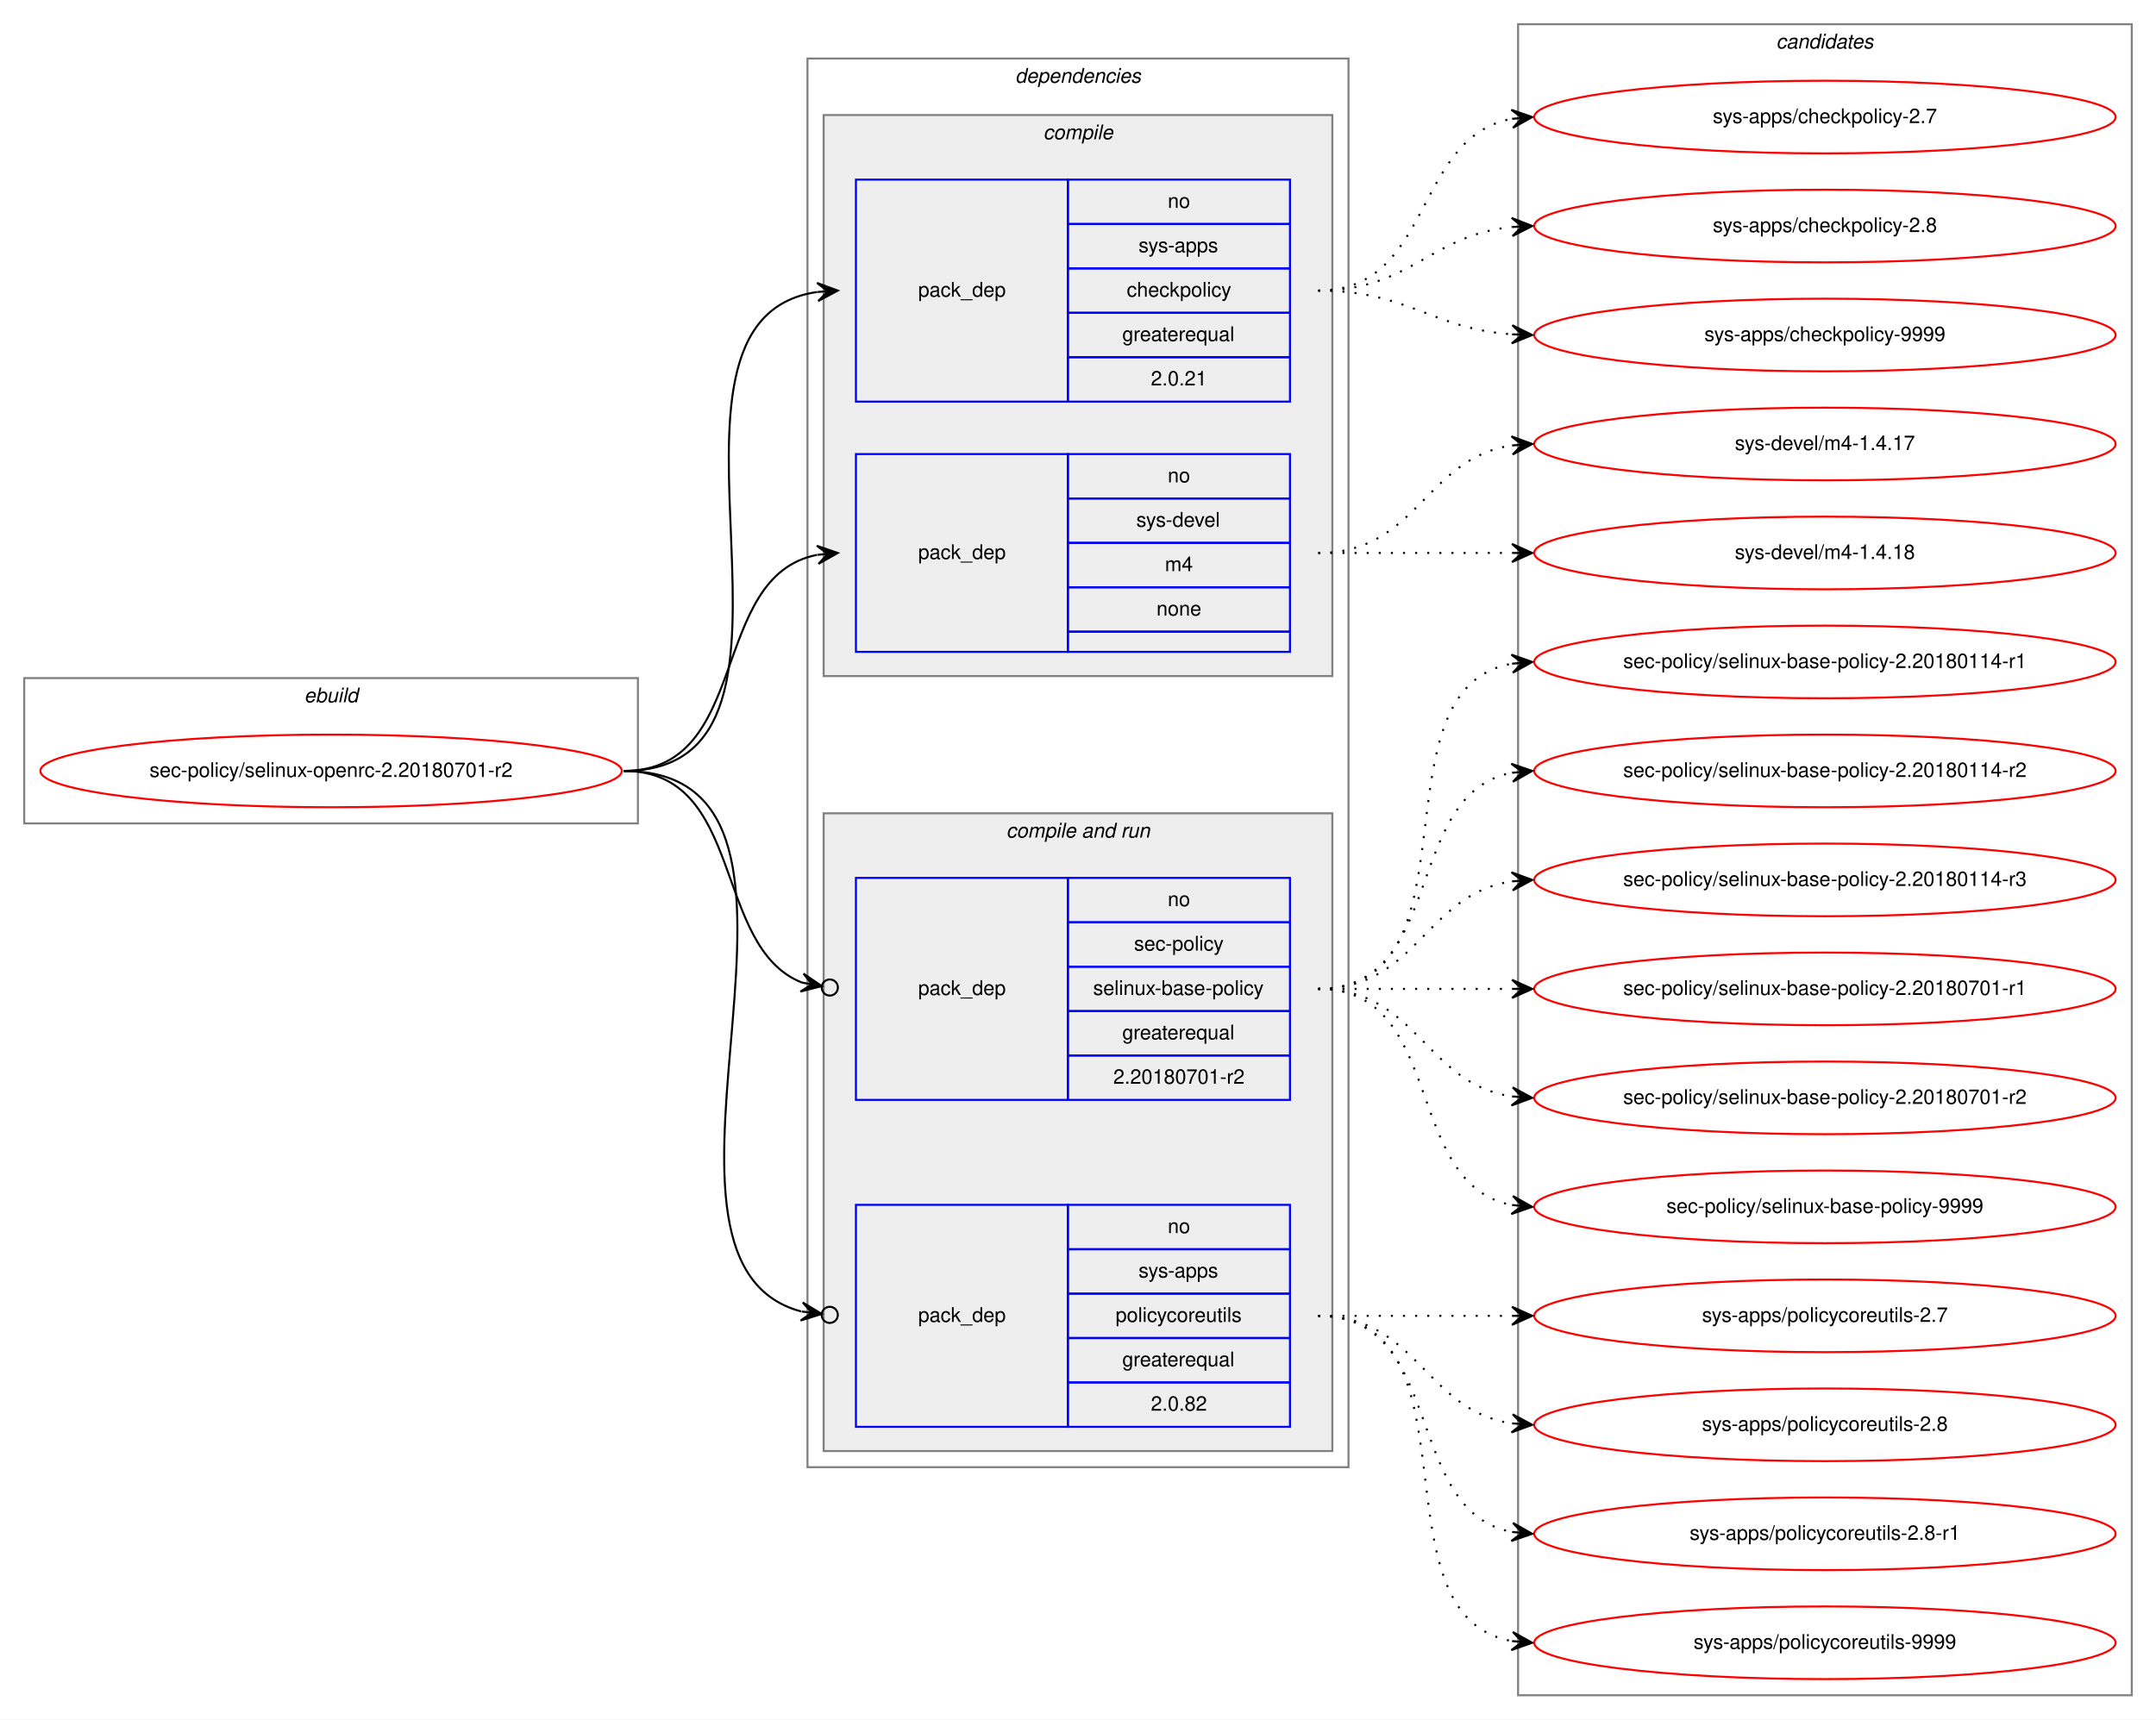
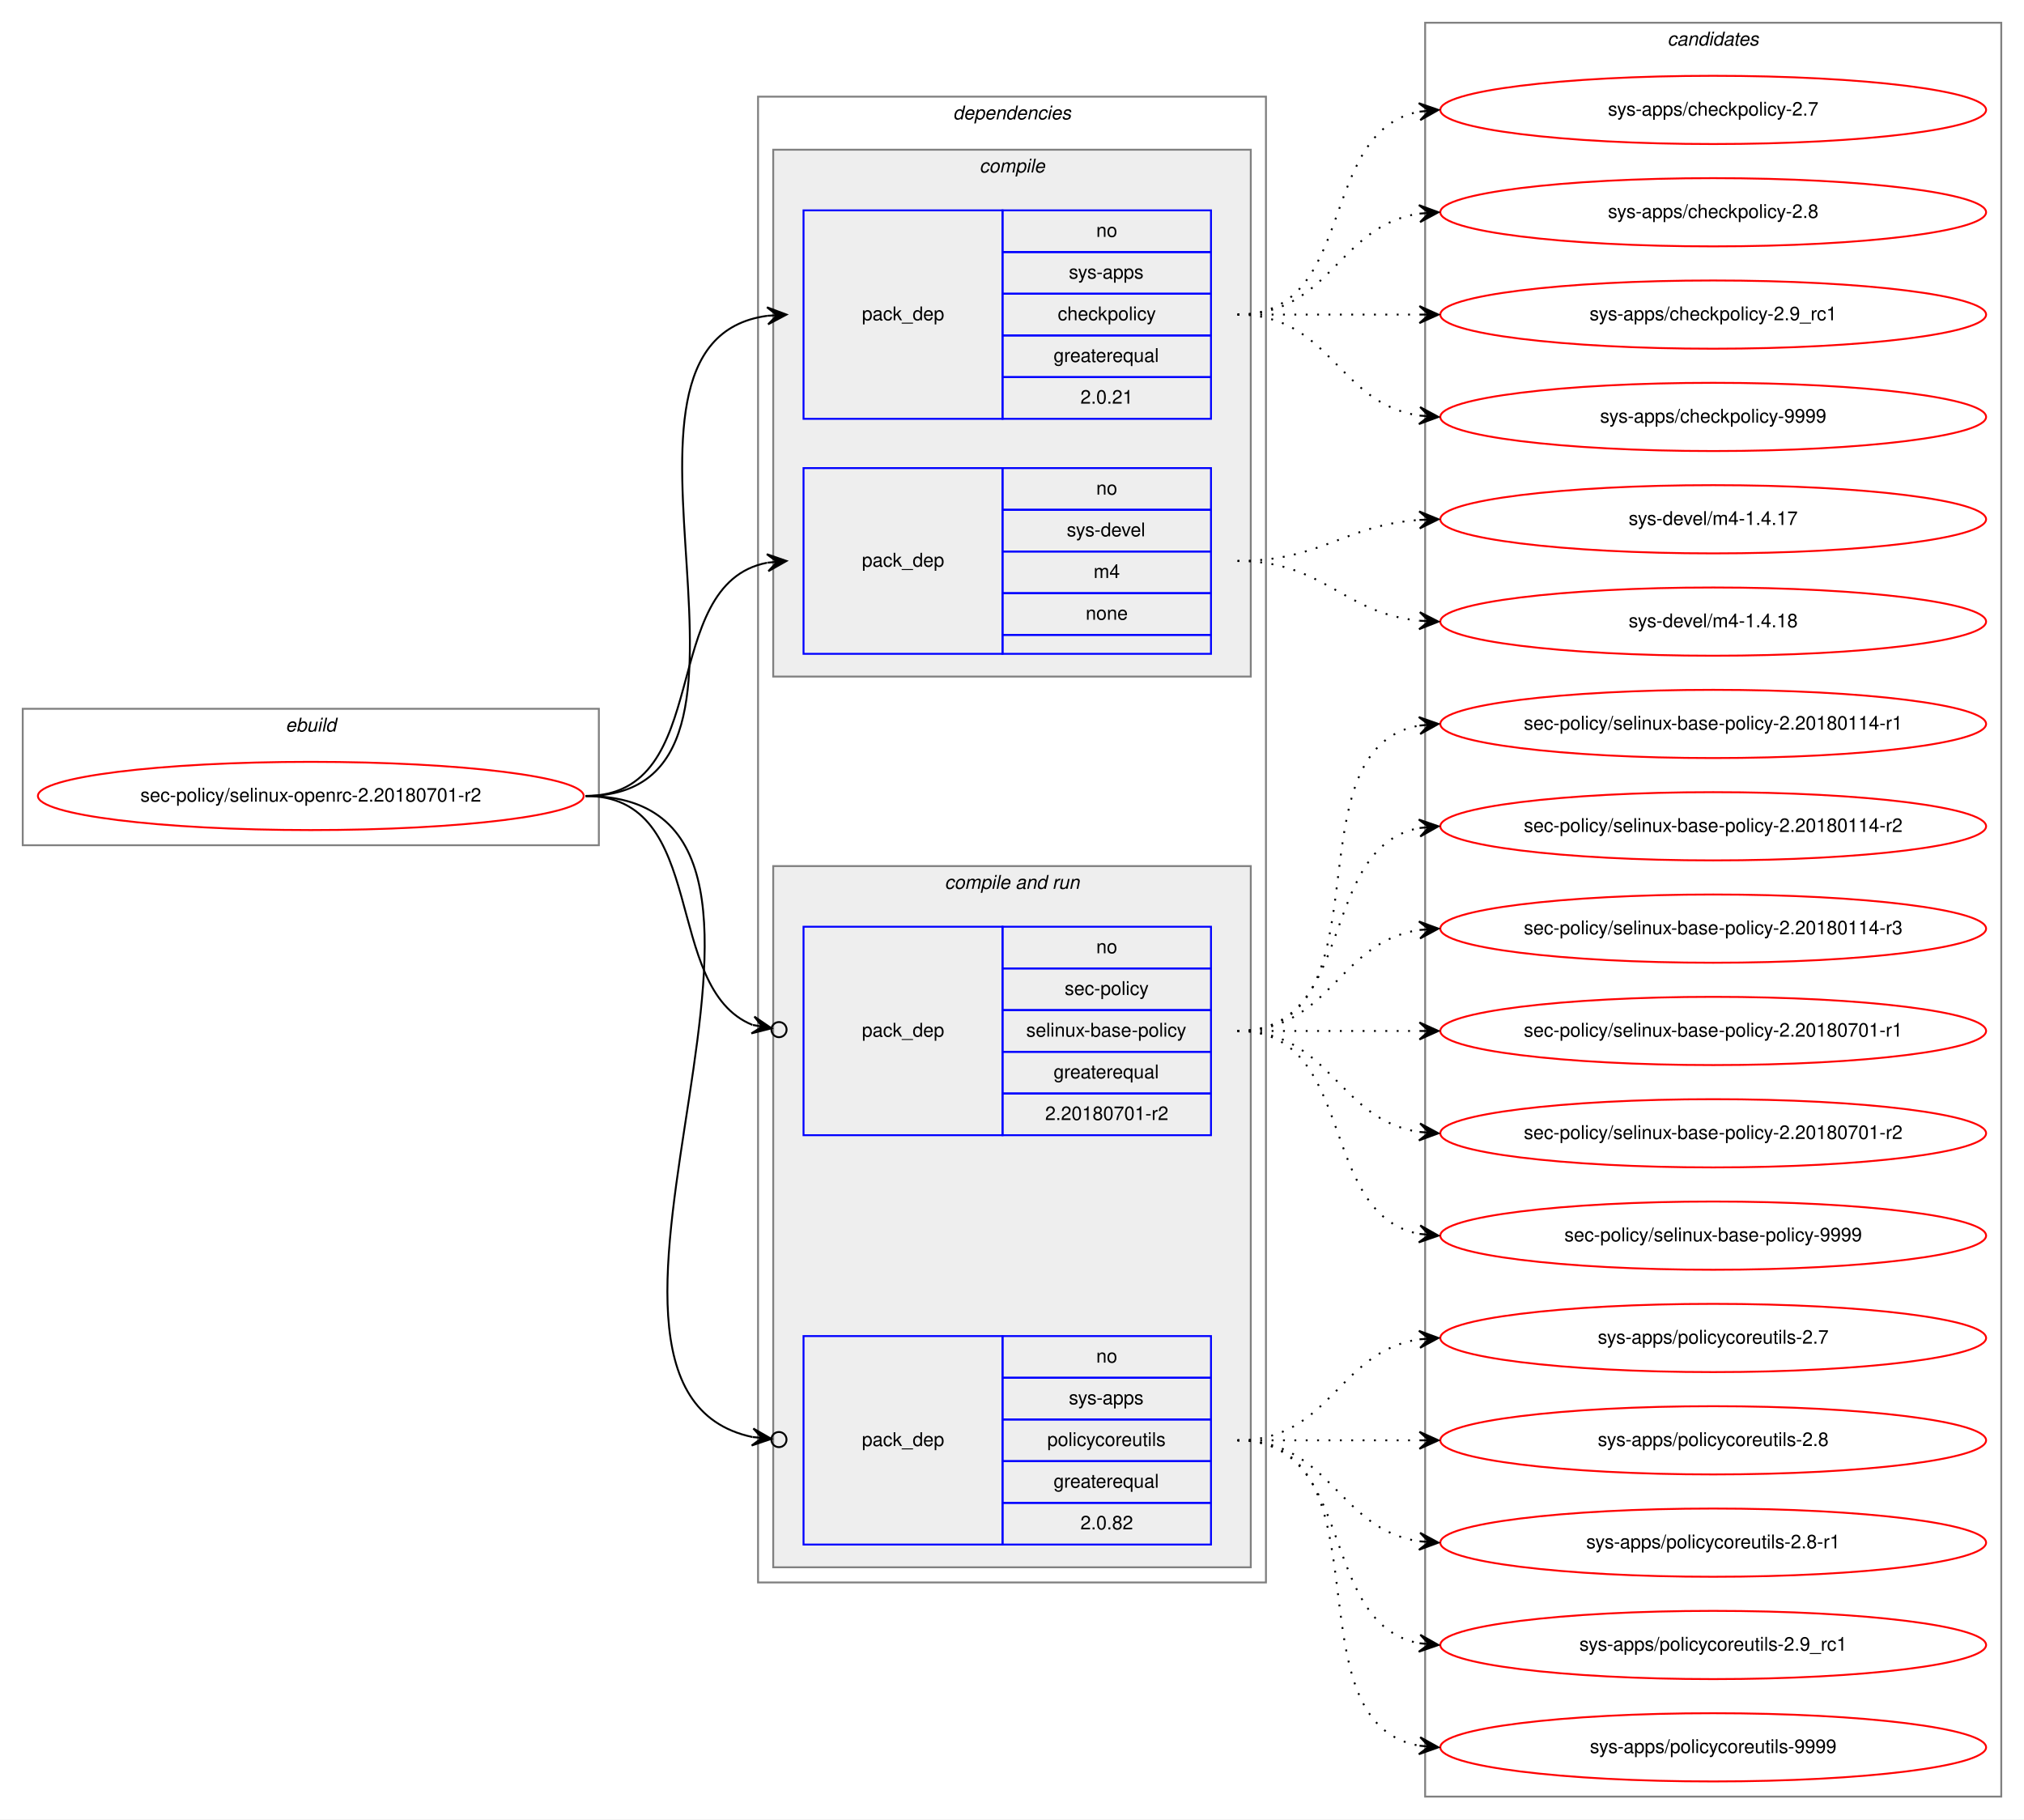
- <svg xmlns="http://www.w3.org/2000/svg" xmlns:xlink="http://www.w3.org/1999/xlink" width="1068pt" height="852pt" viewBox="0.00 0.00 1068.00 852.00">
-   <g id="graph0" class="graph" transform="scale(1 1) rotate(0) translate(4 848)">
-     <polygon fill="white" stroke="transparent" points="-4,4 -4,-848 1064,-848 1064,4 -4,4" />
+ <svg xmlns="http://www.w3.org/2000/svg" xmlns:xlink="http://www.w3.org/1999/xlink" width="1068pt" height="960pt" viewBox="0.00 0.00 1068.00 960.00">
+   <g id="graph0" class="graph" transform="scale(1 1) rotate(0) translate(4 956)">
+     <polygon fill="white" stroke="transparent" points="-4,4 -4,-956 1064,-956 1064,4 -4,4" />
    <g id="clust1" class="cluster">
-       <polygon fill="none" stroke="gray" points="8,-440 8,-512 312,-512 312,-440 8,-440" />
-       <text text-anchor="start" x="146.66" y="-500" font-family="Helvetica,sans-Serif" font-style="italic" font-size="10.00">ebuild</text>
+       <polygon fill="none" stroke="gray" points="8,-510 8,-582 312,-582 312,-510 8,-510" />
+       <text text-anchor="start" x="146.66" y="-570" font-family="Helvetica,sans-Serif" font-style="italic" font-size="10.00">ebuild</text>
    </g>
    <g id="clust2" class="cluster">
-       <polygon fill="none" stroke="gray" points="396,-121 396,-819 664,-819 664,-121 396,-121" />
-       <text text-anchor="start" x="498.88" y="-807" font-family="Helvetica,sans-Serif" font-style="italic" font-size="10.00">dependencies</text>
+       <polygon fill="none" stroke="gray" points="396,-121 396,-905 664,-905 664,-121 396,-121" />
+       <text text-anchor="start" x="498.88" y="-893" font-family="Helvetica,sans-Serif" font-style="italic" font-size="10.00">dependencies</text>
    </g>
    <g id="clust3" class="cluster">
-       <polygon fill="#eeeeee" stroke="gray" points="404,-513 404,-791 656,-791 656,-513 404,-513" />
-       <text text-anchor="start" x="512.78" y="-779" font-family="Helvetica,sans-Serif" font-style="italic" font-size="10.00">compile</text>
+       <polygon fill="#eeeeee" stroke="gray" points="404,-599 404,-877 656,-877 656,-599 404,-599" />
+       <text text-anchor="start" x="512.78" y="-865" font-family="Helvetica,sans-Serif" font-style="italic" font-size="10.00">compile</text>
    </g>
    <g id="clust6" class="cluster">
-       <polygon fill="#eeeeee" stroke="gray" points="404,-129 404,-445 656,-445 656,-129 404,-129" />
-       <text text-anchor="start" x="494.44" y="-433" font-family="Helvetica,sans-Serif" font-style="italic" font-size="10.00">compile and run</text>
+       <polygon fill="#eeeeee" stroke="gray" points="404,-129 404,-499 656,-499 656,-129 404,-129" />
+       <text text-anchor="start" x="494.44" y="-487" font-family="Helvetica,sans-Serif" font-style="italic" font-size="10.00">compile and run</text>
    </g>
    <g id="clust10" class="cluster">
-       <polygon fill="none" stroke="gray" points="748,-8 748,-836 1052,-836 1052,-8 748,-8" />
-       <text text-anchor="start" x="875.82" y="-824" font-family="Helvetica,sans-Serif" font-style="italic" font-size="10.00">candidates</text>
+       <polygon fill="none" stroke="gray" points="748,-8 748,-944 1052,-944 1052,-8 748,-8" />
+       <text text-anchor="start" x="875.82" y="-932" font-family="Helvetica,sans-Serif" font-style="italic" font-size="10.00">candidates</text>
    </g>
    <g id="node1" class="node">
      <g id="a_node1">
        <a xlink:href="../sec-policy/selinux-openrc-2.20180701-r2.svg" xlink:title="sec-policy/selinux-openrc-2.20180701-r2">
-           <ellipse fill="none" stroke="red" cx="160" cy="-466" rx="144" ry="18" />
-           <text text-anchor="middle" x="160" y="-463" font-family="Helvetica,sans-Serif" font-size="10.00">sec-policy/selinux-openrc-2.20180701-r2</text>
+           <ellipse fill="none" stroke="red" cx="160" cy="-536" rx="144" ry="18" />
+           <text text-anchor="middle" x="160" y="-533" font-family="Helvetica,sans-Serif" font-size="10.00">sec-policy/selinux-openrc-2.20180701-r2</text>
        </a>
      </g>
    </g>
    <g id="node2" class="node">
-       <polygon fill="none" stroke="blue" points="420,-649 420,-759 525,-759 525,-649 420,-649" />
-       <text text-anchor="start" x="450.82" y="-701" font-family="Helvetica,sans-Serif" font-size="10.00">pack_dep</text>
-       <polygon fill="none" stroke="blue" points="525,-737 525,-759 635,-759 635,-737 525,-737" />
-       <text text-anchor="start" x="574.44" y="-745" font-family="Helvetica,sans-Serif" font-size="10.00">no</text>
-       <polygon fill="none" stroke="blue" points="525,-715 525,-737 635,-737 635,-715 525,-715" />
-       <text text-anchor="start" x="560" y="-723" font-family="Helvetica,sans-Serif" font-size="10.00">sys-apps</text>
-       <polygon fill="none" stroke="blue" points="525,-693 525,-715 635,-715 635,-693 525,-693" />
-       <text text-anchor="start" x="554.16" y="-701" font-family="Helvetica,sans-Serif" font-size="10.00">checkpolicy</text>
-       <polygon fill="none" stroke="blue" points="525,-671 525,-693 635,-693 635,-671 525,-671" />
-       <text text-anchor="start" x="551.94" y="-679" font-family="Helvetica,sans-Serif" font-size="10.00">greaterequal</text>
-       <polygon fill="none" stroke="blue" points="525,-649 525,-671 635,-671 635,-649 525,-649" />
-       <text text-anchor="start" x="566.1" y="-657" font-family="Helvetica,sans-Serif" font-size="10.00">2.0.21</text>
+       <polygon fill="none" stroke="blue" points="420,-735 420,-845 525,-845 525,-735 420,-735" />
+       <text text-anchor="start" x="450.82" y="-787" font-family="Helvetica,sans-Serif" font-size="10.00">pack_dep</text>
+       <polygon fill="none" stroke="blue" points="525,-823 525,-845 635,-845 635,-823 525,-823" />
+       <text text-anchor="start" x="574.44" y="-831" font-family="Helvetica,sans-Serif" font-size="10.00">no</text>
+       <polygon fill="none" stroke="blue" points="525,-801 525,-823 635,-823 635,-801 525,-801" />
+       <text text-anchor="start" x="560" y="-809" font-family="Helvetica,sans-Serif" font-size="10.00">sys-apps</text>
+       <polygon fill="none" stroke="blue" points="525,-779 525,-801 635,-801 635,-779 525,-779" />
+       <text text-anchor="start" x="554.16" y="-787" font-family="Helvetica,sans-Serif" font-size="10.00">checkpolicy</text>
+       <polygon fill="none" stroke="blue" points="525,-757 525,-779 635,-779 635,-757 525,-757" />
+       <text text-anchor="start" x="551.94" y="-765" font-family="Helvetica,sans-Serif" font-size="10.00">greaterequal</text>
+       <polygon fill="none" stroke="blue" points="525,-735 525,-757 635,-757 635,-735 525,-735" />
+       <text text-anchor="start" x="566.1" y="-743" font-family="Helvetica,sans-Serif" font-size="10.00">2.0.21</text>
    </g>
    <g id="edge1" class="edge">
-       <path fill="none" stroke="black" d="M305,-466C417.18,-466 302.82,-689.36 400.84,-703.32" />
-       <polygon fill="black" stroke="black" points="411,-704 400.72,-707.82 406.01,-703.66 401.02,-703.33 401.02,-703.33 401.02,-703.33 406.01,-703.66 401.32,-698.84 411,-704 411,-704" />
+       <path fill="none" stroke="black" d="M305,-536C423.74,-536 296.58,-775.34 400.91,-789.36" />
+       <polygon fill="black" stroke="black" points="411,-790 400.73,-793.86 406.01,-789.68 401.02,-789.37 401.02,-789.37 401.02,-789.37 406.01,-789.68 401.31,-784.87 411,-790 411,-790" />
    </g>
    <g id="node3" class="node">
-       <polygon fill="none" stroke="blue" points="420,-525 420,-623 525,-623 525,-525 420,-525" />
-       <text text-anchor="start" x="450.82" y="-571" font-family="Helvetica,sans-Serif" font-size="10.00">pack_dep</text>
-       <polygon fill="none" stroke="blue" points="525,-601 525,-623 635,-623 635,-601 525,-601" />
-       <text text-anchor="start" x="574.44" y="-609" font-family="Helvetica,sans-Serif" font-size="10.00">no</text>
-       <polygon fill="none" stroke="blue" points="525,-579 525,-601 635,-601 635,-579 525,-579" />
-       <text text-anchor="start" x="558.89" y="-587" font-family="Helvetica,sans-Serif" font-size="10.00">sys-devel</text>
-       <polygon fill="none" stroke="blue" points="525,-557 525,-579 635,-579 635,-557 525,-557" />
-       <text text-anchor="start" x="573.06" y="-565" font-family="Helvetica,sans-Serif" font-size="10.00">m4</text>
-       <polygon fill="none" stroke="blue" points="525,-535 525,-557 635,-557 635,-535 525,-535" />
-       <text text-anchor="start" x="568.88" y="-543" font-family="Helvetica,sans-Serif" font-size="10.00">none</text>
-       <polygon fill="none" stroke="blue" points="525,-525 525,-535 635,-535 635,-525 525,-525" />
+       <polygon fill="none" stroke="blue" points="420,-611 420,-709 525,-709 525,-611 420,-611" />
+       <text text-anchor="start" x="450.82" y="-657" font-family="Helvetica,sans-Serif" font-size="10.00">pack_dep</text>
+       <polygon fill="none" stroke="blue" points="525,-687 525,-709 635,-709 635,-687 525,-687" />
+       <text text-anchor="start" x="574.44" y="-695" font-family="Helvetica,sans-Serif" font-size="10.00">no</text>
+       <polygon fill="none" stroke="blue" points="525,-665 525,-687 635,-687 635,-665 525,-665" />
+       <text text-anchor="start" x="558.89" y="-673" font-family="Helvetica,sans-Serif" font-size="10.00">sys-devel</text>
+       <polygon fill="none" stroke="blue" points="525,-643 525,-665 635,-665 635,-643 525,-643" />
+       <text text-anchor="start" x="573.06" y="-651" font-family="Helvetica,sans-Serif" font-size="10.00">m4</text>
+       <polygon fill="none" stroke="blue" points="525,-621 525,-643 635,-643 635,-621 525,-621" />
+       <text text-anchor="start" x="568.88" y="-629" font-family="Helvetica,sans-Serif" font-size="10.00">none</text>
+       <polygon fill="none" stroke="blue" points="525,-611 525,-621 635,-621 635,-611 525,-611" />
    </g>
    <g id="edge2" class="edge">
-       <path fill="none" stroke="black" d="M305,-466C368.58,-466 346.58,-562.51 400.79,-573.07" />
-       <polygon fill="black" stroke="black" points="411,-574 400.63,-577.57 406.02,-573.54 401.04,-573.09 401.04,-573.09 401.04,-573.09 406.02,-573.54 401.45,-568.61 411,-574 411,-574" />
+       <path fill="none" stroke="black" d="M305,-536C373.82,-536 342.17,-647.73 400.79,-659.07" />
+       <polygon fill="black" stroke="black" points="411,-660 400.63,-663.58 406.02,-659.55 401.04,-659.1 401.04,-659.1 401.04,-659.1 406.02,-659.55 401.45,-654.61 411,-660 411,-660" />
    </g>
    <g id="node4" class="node">
-       <polygon fill="none" stroke="blue" points="420,-303 420,-413 525,-413 525,-303 420,-303" />
-       <text text-anchor="start" x="450.82" y="-355" font-family="Helvetica,sans-Serif" font-size="10.00">pack_dep</text>
-       <polygon fill="none" stroke="blue" points="525,-391 525,-413 635,-413 635,-391 525,-391" />
-       <text text-anchor="start" x="574.44" y="-399" font-family="Helvetica,sans-Serif" font-size="10.00">no</text>
-       <polygon fill="none" stroke="blue" points="525,-369 525,-391 635,-391 635,-369 525,-369" />
-       <text text-anchor="start" x="557.78" y="-377" font-family="Helvetica,sans-Serif" font-size="10.00">sec-policy</text>
-       <polygon fill="none" stroke="blue" points="525,-347 525,-369 635,-369 635,-347 525,-347" />
-       <text text-anchor="start" x="537.5" y="-355" font-family="Helvetica,sans-Serif" font-size="10.00">selinux-base-policy</text>
-       <polygon fill="none" stroke="blue" points="525,-325 525,-347 635,-347 635,-325 525,-325" />
-       <text text-anchor="start" x="551.94" y="-333" font-family="Helvetica,sans-Serif" font-size="10.00">greaterequal</text>
-       <polygon fill="none" stroke="blue" points="525,-303 525,-325 635,-325 635,-303 525,-303" />
-       <text text-anchor="start" x="547.49" y="-311" font-family="Helvetica,sans-Serif" font-size="10.00">2.20180701-r2</text>
+       <polygon fill="none" stroke="blue" points="420,-357 420,-467 525,-467 525,-357 420,-357" />
+       <text text-anchor="start" x="450.82" y="-409" font-family="Helvetica,sans-Serif" font-size="10.00">pack_dep</text>
+       <polygon fill="none" stroke="blue" points="525,-445 525,-467 635,-467 635,-445 525,-445" />
+       <text text-anchor="start" x="574.44" y="-453" font-family="Helvetica,sans-Serif" font-size="10.00">no</text>
+       <polygon fill="none" stroke="blue" points="525,-423 525,-445 635,-445 635,-423 525,-423" />
+       <text text-anchor="start" x="557.78" y="-431" font-family="Helvetica,sans-Serif" font-size="10.00">sec-policy</text>
+       <polygon fill="none" stroke="blue" points="525,-401 525,-423 635,-423 635,-401 525,-401" />
+       <text text-anchor="start" x="537.5" y="-409" font-family="Helvetica,sans-Serif" font-size="10.00">selinux-base-policy</text>
+       <polygon fill="none" stroke="blue" points="525,-379 525,-401 635,-401 635,-379 525,-379" />
+       <text text-anchor="start" x="551.94" y="-387" font-family="Helvetica,sans-Serif" font-size="10.00">greaterequal</text>
+       <polygon fill="none" stroke="blue" points="525,-357 525,-379 635,-379 635,-357 525,-357" />
+       <text text-anchor="start" x="547.49" y="-365" font-family="Helvetica,sans-Serif" font-size="10.00">2.20180701-r2</text>
    </g>
    <g id="edge3" class="edge">
-       <path fill="none" stroke="black" d="M305,-466C365.43,-466 348.55,-378.82 393.27,-361.12" />
-       <ellipse fill="none" stroke="black" cx="407.06" cy="-358.69" rx="4" ry="4" />
-       <polygon fill="black" stroke="black" points="403.12,-359.38 394.05,-365.55 398.2,-360.25 393.27,-361.12 393.27,-361.12 393.27,-361.12 398.2,-360.25 392.49,-356.68 403.12,-359.38 403.12,-359.38" />
+       <path fill="none" stroke="black" d="M305,-536C370.56,-536 344.94,-434.6 393.05,-415.19" />
+       <ellipse fill="none" stroke="black" cx="407.06" cy="-412.7" rx="4" ry="4" />
+       <polygon fill="black" stroke="black" points="403.12,-413.4 394.07,-419.58 398.2,-414.27 393.28,-415.15 393.28,-415.15 393.28,-415.15 398.2,-414.27 392.49,-410.72 403.12,-413.4 403.12,-413.4" />
    </g>
    <g id="node5" class="node">
      <polygon fill="none" stroke="blue" points="420,-141 420,-251 525,-251 525,-141 420,-141" />
      <text text-anchor="start" x="450.82" y="-193" font-family="Helvetica,sans-Serif" font-size="10.00">pack_dep</text>
      <polygon fill="none" stroke="blue" points="525,-229 525,-251 635,-251 635,-229 525,-229" />
      <text text-anchor="start" x="574.44" y="-237" font-family="Helvetica,sans-Serif" font-size="10.00">no</text>
      <polygon fill="none" stroke="blue" points="525,-207 525,-229 635,-229 635,-207 525,-207" />
      <text text-anchor="start" x="560" y="-215" font-family="Helvetica,sans-Serif" font-size="10.00">sys-apps</text>
      <polygon fill="none" stroke="blue" points="525,-185 525,-207 635,-207 635,-185 525,-185" />
      <text text-anchor="start" x="548.61" y="-193" font-family="Helvetica,sans-Serif" font-size="10.00">policycoreutils</text>
      <polygon fill="none" stroke="blue" points="525,-163 525,-185 635,-185 635,-163 525,-163" />
      <text text-anchor="start" x="551.94" y="-171" font-family="Helvetica,sans-Serif" font-size="10.00">greaterequal</text>
      <polygon fill="none" stroke="blue" points="525,-141 525,-163 635,-163 635,-141 525,-141" />
      <text text-anchor="start" x="566.1" y="-149" font-family="Helvetica,sans-Serif" font-size="10.00">2.0.82</text>
    </g>
    <g id="edge4" class="edge">
-       <path fill="none" stroke="black" d="M305,-466C427.12,-466 297.32,-223.73 392.86,-198.17" />
-       <ellipse fill="none" stroke="black" cx="407.03" cy="-196.48" rx="4" ry="4" />
-       <polygon fill="black" stroke="black" points="403.06,-196.95 393.66,-202.61 398.09,-197.55 393.13,-198.14 393.13,-198.14 393.13,-198.14 398.09,-197.55 392.59,-193.67 403.06,-196.95 403.06,-196.95" />
+       <path fill="none" stroke="black" d="M305,-536C456.64,-536 269.75,-223.96 392.96,-197.75" />
+       <ellipse fill="none" stroke="black" cx="407.02" cy="-196.39" rx="4" ry="4" />
+       <polygon fill="black" stroke="black" points="403.04,-196.77 393.52,-202.22 398.06,-197.25 393.08,-197.74 393.08,-197.74 393.08,-197.74 398.06,-197.25 392.65,-193.26 403.04,-196.77 403.04,-196.77" />
    </g>
    <g id="node6" class="node">
      <g id="a_node6">
        <a xlink:href="../sys-apps/checkpolicy-2.7.svg" xlink:title="sys-apps/checkpolicy-2.7">
-           <ellipse fill="none" stroke="red" cx="900" cy="-790" rx="144" ry="18" />
-           <text text-anchor="middle" x="900" y="-787" font-family="Helvetica,sans-Serif" font-size="10.00">sys-apps/checkpolicy-2.7</text>
+           <ellipse fill="none" stroke="red" cx="900" cy="-898" rx="144" ry="18" />
+           <text text-anchor="middle" x="900" y="-895" font-family="Helvetica,sans-Serif" font-size="10.00">sys-apps/checkpolicy-2.7</text>
        </a>
      </g>
    </g>
    <g id="edge5" class="edge">
-       <path fill="none" stroke="black" stroke-dasharray="1,5" d="M649,-704C705.99,-704 695.91,-779.9 744.78,-789.09" />
-       <polygon fill="black" stroke="black" points="755,-790 744.64,-793.6 750.02,-789.56 745.04,-789.12 745.04,-789.12 745.04,-789.12 750.02,-789.56 745.44,-784.63 755,-790 755,-790" />
+       <path fill="none" stroke="black" stroke-dasharray="1,5" d="M649,-790C712.58,-790 690.58,-886.51 744.79,-897.07" />
+       <polygon fill="black" stroke="black" points="755,-898 744.63,-901.57 750.02,-897.54 745.04,-897.09 745.04,-897.09 745.04,-897.09 750.02,-897.54 745.45,-892.61 755,-898 755,-898" />
    </g>
    <g id="node7" class="node">
      <g id="a_node7">
        <a xlink:href="../sys-apps/checkpolicy-2.8.svg" xlink:title="sys-apps/checkpolicy-2.8">
-           <ellipse fill="none" stroke="red" cx="900" cy="-736" rx="144" ry="18" />
-           <text text-anchor="middle" x="900" y="-733" font-family="Helvetica,sans-Serif" font-size="10.00">sys-apps/checkpolicy-2.8</text>
+           <ellipse fill="none" stroke="red" cx="900" cy="-844" rx="144" ry="18" />
+           <text text-anchor="middle" x="900" y="-841" font-family="Helvetica,sans-Serif" font-size="10.00">sys-apps/checkpolicy-2.8</text>
        </a>
      </g>
    </g>
    <g id="edge6" class="edge">
-       <path fill="none" stroke="black" stroke-dasharray="1,5" d="M649,-704C694.65,-704 704.48,-731.54 744.95,-735.52" />
-       <polygon fill="black" stroke="black" points="755,-736 744.8,-740.02 750.01,-735.76 745.01,-735.53 745.01,-735.53 745.01,-735.53 750.01,-735.76 745.22,-731.03 755,-736 755,-736" />
+       <path fill="none" stroke="black" stroke-dasharray="1,5" d="M649,-790C698.26,-790 701.85,-836.87 744.86,-843.28" />
+       <polygon fill="black" stroke="black" points="755,-844 744.71,-847.78 750.01,-843.64 745.03,-843.29 745.03,-843.29 745.03,-843.29 750.01,-843.64 745.35,-838.8 755,-844 755,-844" />
    </g>
    <g id="node8" class="node">
      <g id="a_node8">
-         <a xlink:href="../sys-apps/checkpolicy-9999.svg" xlink:title="sys-apps/checkpolicy-9999">
-           <ellipse fill="none" stroke="red" cx="900" cy="-682" rx="144" ry="18" />
-           <text text-anchor="middle" x="900" y="-679" font-family="Helvetica,sans-Serif" font-size="10.00">sys-apps/checkpolicy-9999</text>
+         <a xlink:href="../sys-apps/checkpolicy-2.9_rc1.svg" xlink:title="sys-apps/checkpolicy-2.9_rc1">
+           <ellipse fill="none" stroke="red" cx="900" cy="-790" rx="144" ry="18" />
+           <text text-anchor="middle" x="900" y="-787" font-family="Helvetica,sans-Serif" font-size="10.00">sys-apps/checkpolicy-2.9_rc1</text>
        </a>
      </g>
    </g>
    <g id="edge7" class="edge">
-       <path fill="none" stroke="black" stroke-dasharray="1,5" d="M649,-704C693.54,-704 705.22,-685.14 744.89,-682.35" />
-       <polygon fill="black" stroke="black" points="755,-682 745.16,-686.84 750,-682.17 745.01,-682.34 745.01,-682.34 745.01,-682.34 750,-682.17 744.85,-677.84 755,-682 755,-682" />
+       <path fill="none" stroke="black" stroke-dasharray="1,5" d="M649,-790C692.43,-790 705.83,-790 744.57,-790" />
+       <polygon fill="black" stroke="black" points="755,-790 745,-794.5 750,-790 745,-790 745,-790 745,-790 750,-790 745,-785.5 755,-790 755,-790" />
    </g>
    <g id="node9" class="node">
      <g id="a_node9">
-         <a xlink:href="../sys-devel/m4-1.4.17.svg" xlink:title="sys-devel/m4-1.4.17">
-           <ellipse fill="none" stroke="red" cx="900" cy="-628" rx="144" ry="18" />
-           <text text-anchor="middle" x="900" y="-625" font-family="Helvetica,sans-Serif" font-size="10.00">sys-devel/m4-1.4.17</text>
+         <a xlink:href="../sys-apps/checkpolicy-9999.svg" xlink:title="sys-apps/checkpolicy-9999">
+           <ellipse fill="none" stroke="red" cx="900" cy="-736" rx="144" ry="18" />
+           <text text-anchor="middle" x="900" y="-733" font-family="Helvetica,sans-Serif" font-size="10.00">sys-apps/checkpolicy-9999</text>
        </a>
      </g>
    </g>
    <g id="edge8" class="edge">
-       <path fill="none" stroke="black" stroke-dasharray="1,5" d="M649,-574C698.26,-574 701.85,-620.87 744.86,-627.28" />
-       <polygon fill="black" stroke="black" points="755,-628 744.71,-631.78 750.01,-627.64 745.03,-627.29 745.03,-627.29 745.03,-627.29 750.01,-627.64 745.35,-622.8 755,-628 755,-628" />
+       <path fill="none" stroke="black" stroke-dasharray="1,5" d="M649,-790C698.26,-790 701.85,-743.13 744.86,-736.72" />
+       <polygon fill="black" stroke="black" points="755,-736 745.35,-741.2 750.01,-736.36 745.03,-736.71 745.03,-736.71 745.03,-736.71 750.01,-736.36 744.71,-732.22 755,-736 755,-736" />
    </g>
    <g id="node10" class="node">
      <g id="a_node10">
-         <a xlink:href="../sys-devel/m4-1.4.18.svg" xlink:title="sys-devel/m4-1.4.18">
-           <ellipse fill="none" stroke="red" cx="900" cy="-574" rx="144" ry="18" />
-           <text text-anchor="middle" x="900" y="-571" font-family="Helvetica,sans-Serif" font-size="10.00">sys-devel/m4-1.4.18</text>
+         <a xlink:href="../sys-devel/m4-1.4.17.svg" xlink:title="sys-devel/m4-1.4.17">
+           <ellipse fill="none" stroke="red" cx="900" cy="-682" rx="144" ry="18" />
+           <text text-anchor="middle" x="900" y="-679" font-family="Helvetica,sans-Serif" font-size="10.00">sys-devel/m4-1.4.17</text>
        </a>
      </g>
    </g>
    <g id="edge9" class="edge">
-       <path fill="none" stroke="black" stroke-dasharray="1,5" d="M649,-574C692.43,-574 705.83,-574 744.57,-574" />
-       <polygon fill="black" stroke="black" points="755,-574 745,-578.5 750,-574 745,-574 745,-574 745,-574 750,-574 745,-569.5 755,-574 755,-574" />
+       <path fill="none" stroke="black" stroke-dasharray="1,5" d="M649,-660C693.54,-660 705.22,-678.86 744.89,-681.65" />
+       <polygon fill="black" stroke="black" points="755,-682 744.85,-686.16 750,-681.83 745.01,-681.66 745.01,-681.66 745.01,-681.66 750,-681.83 745.16,-677.16 755,-682 755,-682" />
    </g>
    <g id="node11" class="node">
      <g id="a_node11">
-         <a xlink:href="../sec-policy/selinux-base-policy-2.20180114-r1.svg" xlink:title="sec-policy/selinux-base-policy-2.20180114-r1">
-           <ellipse fill="none" stroke="red" cx="900" cy="-520" rx="144" ry="18" />
-           <text text-anchor="middle" x="900" y="-517" font-family="Helvetica,sans-Serif" font-size="10.00">sec-policy/selinux-base-policy-2.20180114-r1</text>
+         <a xlink:href="../sys-devel/m4-1.4.18.svg" xlink:title="sys-devel/m4-1.4.18">
+           <ellipse fill="none" stroke="red" cx="900" cy="-628" rx="144" ry="18" />
+           <text text-anchor="middle" x="900" y="-625" font-family="Helvetica,sans-Serif" font-size="10.00">sys-devel/m4-1.4.18</text>
        </a>
      </g>
    </g>
    <g id="edge10" class="edge">
-       <path fill="none" stroke="black" stroke-dasharray="1,5" d="M649,-358C731.35,-358 674.36,-506.38 744.73,-519.13" />
-       <polygon fill="black" stroke="black" points="755,-520 744.66,-523.64 750.02,-519.58 745.04,-519.15 745.04,-519.15 745.04,-519.15 750.02,-519.58 745.42,-514.67 755,-520 755,-520" />
+       <path fill="none" stroke="black" stroke-dasharray="1,5" d="M649,-660C694.65,-660 704.48,-632.46 744.95,-628.48" />
+       <polygon fill="black" stroke="black" points="755,-628 745.22,-632.97 750.01,-628.24 745.01,-628.47 745.01,-628.47 745.01,-628.47 750.01,-628.24 744.8,-623.98 755,-628 755,-628" />
    </g>
    <g id="node12" class="node">
      <g id="a_node12">
-         <a xlink:href="../sec-policy/selinux-base-policy-2.20180114-r2.svg" xlink:title="sec-policy/selinux-base-policy-2.20180114-r2">
-           <ellipse fill="none" stroke="red" cx="900" cy="-466" rx="144" ry="18" />
-           <text text-anchor="middle" x="900" y="-463" font-family="Helvetica,sans-Serif" font-size="10.00">sec-policy/selinux-base-policy-2.20180114-r2</text>
+         <a xlink:href="../sec-policy/selinux-base-policy-2.20180114-r1.svg" xlink:title="sec-policy/selinux-base-policy-2.20180114-r1">
+           <ellipse fill="none" stroke="red" cx="900" cy="-574" rx="144" ry="18" />
+           <text text-anchor="middle" x="900" y="-571" font-family="Helvetica,sans-Serif" font-size="10.00">sec-policy/selinux-base-policy-2.20180114-r1</text>
        </a>
      </g>
    </g>
    <g id="edge11" class="edge">
-       <path fill="none" stroke="black" stroke-dasharray="1,5" d="M649,-358C712.58,-358 690.58,-454.51 744.79,-465.07" />
-       <polygon fill="black" stroke="black" points="755,-466 744.63,-469.57 750.02,-465.54 745.04,-465.09 745.04,-465.09 745.04,-465.09 750.02,-465.54 745.45,-460.61 755,-466 755,-466" />
+       <path fill="none" stroke="black" stroke-dasharray="1,5" d="M649,-412C731.35,-412 674.36,-560.38 744.73,-573.13" />
+       <polygon fill="black" stroke="black" points="755,-574 744.66,-577.64 750.02,-573.58 745.04,-573.15 745.04,-573.15 745.04,-573.15 750.02,-573.58 745.42,-568.67 755,-574 755,-574" />
    </g>
    <g id="node13" class="node">
      <g id="a_node13">
-         <a xlink:href="../sec-policy/selinux-base-policy-2.20180114-r3.svg" xlink:title="sec-policy/selinux-base-policy-2.20180114-r3">
-           <ellipse fill="none" stroke="red" cx="900" cy="-412" rx="144" ry="18" />
-           <text text-anchor="middle" x="900" y="-409" font-family="Helvetica,sans-Serif" font-size="10.00">sec-policy/selinux-base-policy-2.20180114-r3</text>
+         <a xlink:href="../sec-policy/selinux-base-policy-2.20180114-r2.svg" xlink:title="sec-policy/selinux-base-policy-2.20180114-r2">
+           <ellipse fill="none" stroke="red" cx="900" cy="-520" rx="144" ry="18" />
+           <text text-anchor="middle" x="900" y="-517" font-family="Helvetica,sans-Serif" font-size="10.00">sec-policy/selinux-base-policy-2.20180114-r2</text>
        </a>
      </g>
    </g>
    <g id="edge12" class="edge">
-       <path fill="none" stroke="black" stroke-dasharray="1,5" d="M649,-358C698.26,-358 701.85,-404.87 744.86,-411.28" />
-       <polygon fill="black" stroke="black" points="755,-412 744.71,-415.78 750.01,-411.64 745.03,-411.29 745.03,-411.29 745.03,-411.29 750.01,-411.64 745.35,-406.8 755,-412 755,-412" />
+       <path fill="none" stroke="black" stroke-dasharray="1,5" d="M649,-412C712.58,-412 690.58,-508.51 744.79,-519.07" />
+       <polygon fill="black" stroke="black" points="755,-520 744.63,-523.57 750.02,-519.54 745.04,-519.09 745.04,-519.09 745.04,-519.09 750.02,-519.54 745.45,-514.61 755,-520 755,-520" />
    </g>
    <g id="node14" class="node">
      <g id="a_node14">
-         <a xlink:href="../sec-policy/selinux-base-policy-2.20180701-r1.svg" xlink:title="sec-policy/selinux-base-policy-2.20180701-r1">
-           <ellipse fill="none" stroke="red" cx="900" cy="-358" rx="144" ry="18" />
-           <text text-anchor="middle" x="900" y="-355" font-family="Helvetica,sans-Serif" font-size="10.00">sec-policy/selinux-base-policy-2.20180701-r1</text>
+         <a xlink:href="../sec-policy/selinux-base-policy-2.20180114-r3.svg" xlink:title="sec-policy/selinux-base-policy-2.20180114-r3">
+           <ellipse fill="none" stroke="red" cx="900" cy="-466" rx="144" ry="18" />
+           <text text-anchor="middle" x="900" y="-463" font-family="Helvetica,sans-Serif" font-size="10.00">sec-policy/selinux-base-policy-2.20180114-r3</text>
        </a>
      </g>
    </g>
    <g id="edge13" class="edge">
-       <path fill="none" stroke="black" stroke-dasharray="1,5" d="M649,-358C692.43,-358 705.83,-358 744.57,-358" />
-       <polygon fill="black" stroke="black" points="755,-358 745,-362.5 750,-358 745,-358 745,-358 745,-358 750,-358 745,-353.5 755,-358 755,-358" />
+       <path fill="none" stroke="black" stroke-dasharray="1,5" d="M649,-412C698.26,-412 701.85,-458.87 744.86,-465.28" />
+       <polygon fill="black" stroke="black" points="755,-466 744.71,-469.78 750.01,-465.64 745.03,-465.29 745.03,-465.29 745.03,-465.29 750.01,-465.64 745.35,-460.8 755,-466 755,-466" />
    </g>
    <g id="node15" class="node">
      <g id="a_node15">
-         <a xlink:href="../sec-policy/selinux-base-policy-2.20180701-r2.svg" xlink:title="sec-policy/selinux-base-policy-2.20180701-r2">
-           <ellipse fill="none" stroke="red" cx="900" cy="-304" rx="144" ry="18" />
-           <text text-anchor="middle" x="900" y="-301" font-family="Helvetica,sans-Serif" font-size="10.00">sec-policy/selinux-base-policy-2.20180701-r2</text>
+         <a xlink:href="../sec-policy/selinux-base-policy-2.20180701-r1.svg" xlink:title="sec-policy/selinux-base-policy-2.20180701-r1">
+           <ellipse fill="none" stroke="red" cx="900" cy="-412" rx="144" ry="18" />
+           <text text-anchor="middle" x="900" y="-409" font-family="Helvetica,sans-Serif" font-size="10.00">sec-policy/selinux-base-policy-2.20180701-r1</text>
        </a>
      </g>
    </g>
    <g id="edge14" class="edge">
-       <path fill="none" stroke="black" stroke-dasharray="1,5" d="M649,-358C698.26,-358 701.85,-311.13 744.86,-304.72" />
-       <polygon fill="black" stroke="black" points="755,-304 745.35,-309.2 750.01,-304.36 745.03,-304.71 745.03,-304.71 745.03,-304.71 750.01,-304.36 744.71,-300.22 755,-304 755,-304" />
+       <path fill="none" stroke="black" stroke-dasharray="1,5" d="M649,-412C692.43,-412 705.83,-412 744.57,-412" />
+       <polygon fill="black" stroke="black" points="755,-412 745,-416.5 750,-412 745,-412 745,-412 745,-412 750,-412 745,-407.5 755,-412 755,-412" />
    </g>
    <g id="node16" class="node">
      <g id="a_node16">
-         <a xlink:href="../sec-policy/selinux-base-policy-9999.svg" xlink:title="sec-policy/selinux-base-policy-9999">
-           <ellipse fill="none" stroke="red" cx="900" cy="-250" rx="144" ry="18" />
-           <text text-anchor="middle" x="900" y="-247" font-family="Helvetica,sans-Serif" font-size="10.00">sec-policy/selinux-base-policy-9999</text>
+         <a xlink:href="../sec-policy/selinux-base-policy-2.20180701-r2.svg" xlink:title="sec-policy/selinux-base-policy-2.20180701-r2">
+           <ellipse fill="none" stroke="red" cx="900" cy="-358" rx="144" ry="18" />
+           <text text-anchor="middle" x="900" y="-355" font-family="Helvetica,sans-Serif" font-size="10.00">sec-policy/selinux-base-policy-2.20180701-r2</text>
        </a>
      </g>
    </g>
    <g id="edge15" class="edge">
-       <path fill="none" stroke="black" stroke-dasharray="1,5" d="M649,-358C712.58,-358 690.58,-261.49 744.79,-250.93" />
-       <polygon fill="black" stroke="black" points="755,-250 745.45,-255.39 750.02,-250.46 745.04,-250.91 745.04,-250.91 745.04,-250.91 750.02,-250.46 744.63,-246.43 755,-250 755,-250" />
+       <path fill="none" stroke="black" stroke-dasharray="1,5" d="M649,-412C698.26,-412 701.85,-365.13 744.86,-358.72" />
+       <polygon fill="black" stroke="black" points="755,-358 745.35,-363.2 750.01,-358.36 745.03,-358.71 745.03,-358.71 745.03,-358.71 750.01,-358.36 744.71,-354.22 755,-358 755,-358" />
    </g>
    <g id="node17" class="node">
      <g id="a_node17">
+         <a xlink:href="../sec-policy/selinux-base-policy-9999.svg" xlink:title="sec-policy/selinux-base-policy-9999">
+           <ellipse fill="none" stroke="red" cx="900" cy="-304" rx="144" ry="18" />
+           <text text-anchor="middle" x="900" y="-301" font-family="Helvetica,sans-Serif" font-size="10.00">sec-policy/selinux-base-policy-9999</text>
+         </a>
+       </g>
+     </g>
+     <g id="edge16" class="edge">
+       <path fill="none" stroke="black" stroke-dasharray="1,5" d="M649,-412C712.58,-412 690.58,-315.49 744.79,-304.93" />
+       <polygon fill="black" stroke="black" points="755,-304 745.45,-309.39 750.02,-304.46 745.04,-304.91 745.04,-304.91 745.04,-304.91 750.02,-304.46 744.63,-300.43 755,-304 755,-304" />
+     </g>
+     <g id="node18" class="node">
+       <g id="a_node18">
        <a xlink:href="../sys-apps/policycoreutils-2.7.svg" xlink:title="sys-apps/policycoreutils-2.7">
+           <ellipse fill="none" stroke="red" cx="900" cy="-250" rx="144" ry="18" />
+           <text text-anchor="middle" x="900" y="-247" font-family="Helvetica,sans-Serif" font-size="10.00">sys-apps/policycoreutils-2.7</text>
+         </a>
+       </g>
+     </g>
+     <g id="edge17" class="edge">
+       <path fill="none" stroke="black" stroke-dasharray="1,5" d="M649,-196C698.26,-196 701.85,-242.87 744.86,-249.28" />
+       <polygon fill="black" stroke="black" points="755,-250 744.71,-253.78 750.01,-249.64 745.03,-249.29 745.03,-249.29 745.03,-249.29 750.01,-249.64 745.35,-244.8 755,-250 755,-250" />
+     </g>
+     <g id="node19" class="node">
+       <g id="a_node19">
+         <a xlink:href="../sys-apps/policycoreutils-2.8.svg" xlink:title="sys-apps/policycoreutils-2.8">
          <ellipse fill="none" stroke="red" cx="900" cy="-196" rx="144" ry="18" />
-           <text text-anchor="middle" x="900" y="-193" font-family="Helvetica,sans-Serif" font-size="10.00">sys-apps/policycoreutils-2.7</text>
-         </a>
-       </g>
-     </g>
-     <g id="edge16" class="edge">
+           <text text-anchor="middle" x="900" y="-193" font-family="Helvetica,sans-Serif" font-size="10.00">sys-apps/policycoreutils-2.8</text>
+         </a>
+       </g>
+     </g>
+     <g id="edge18" class="edge">
      <path fill="none" stroke="black" stroke-dasharray="1,5" d="M649,-196C692.43,-196 705.83,-196 744.57,-196" />
      <polygon fill="black" stroke="black" points="755,-196 745,-200.5 750,-196 745,-196 745,-196 745,-196 750,-196 745,-191.5 755,-196 755,-196" />
    </g>
-     <g id="node18" class="node">
-       <g id="a_node18">
-         <a xlink:href="../sys-apps/policycoreutils-2.8.svg" xlink:title="sys-apps/policycoreutils-2.8">
+     <g id="node20" class="node">
+       <g id="a_node20">
+         <a xlink:href="../sys-apps/policycoreutils-2.8-r1.svg" xlink:title="sys-apps/policycoreutils-2.8-r1">
          <ellipse fill="none" stroke="red" cx="900" cy="-142" rx="144" ry="18" />
-           <text text-anchor="middle" x="900" y="-139" font-family="Helvetica,sans-Serif" font-size="10.00">sys-apps/policycoreutils-2.8</text>
-         </a>
-       </g>
-     </g>
-     <g id="edge17" class="edge">
+           <text text-anchor="middle" x="900" y="-139" font-family="Helvetica,sans-Serif" font-size="10.00">sys-apps/policycoreutils-2.8-r1</text>
+         </a>
+       </g>
+     </g>
+     <g id="edge19" class="edge">
      <path fill="none" stroke="black" stroke-dasharray="1,5" d="M649,-196C698.26,-196 701.85,-149.13 744.86,-142.72" />
      <polygon fill="black" stroke="black" points="755,-142 745.35,-147.2 750.01,-142.36 745.03,-142.71 745.03,-142.71 745.03,-142.71 750.01,-142.36 744.71,-138.22 755,-142 755,-142" />
    </g>
-     <g id="node19" class="node">
-       <g id="a_node19">
-         <a xlink:href="../sys-apps/policycoreutils-2.8-r1.svg" xlink:title="sys-apps/policycoreutils-2.8-r1">
+     <g id="node21" class="node">
+       <g id="a_node21">
+         <a xlink:href="../sys-apps/policycoreutils-2.9_rc1.svg" xlink:title="sys-apps/policycoreutils-2.9_rc1">
          <ellipse fill="none" stroke="red" cx="900" cy="-88" rx="144" ry="18" />
-           <text text-anchor="middle" x="900" y="-85" font-family="Helvetica,sans-Serif" font-size="10.00">sys-apps/policycoreutils-2.8-r1</text>
-         </a>
-       </g>
-     </g>
-     <g id="edge18" class="edge">
+           <text text-anchor="middle" x="900" y="-85" font-family="Helvetica,sans-Serif" font-size="10.00">sys-apps/policycoreutils-2.9_rc1</text>
+         </a>
+       </g>
+     </g>
+     <g id="edge20" class="edge">
      <path fill="none" stroke="black" stroke-dasharray="1,5" d="M649,-196C712.58,-196 690.58,-99.49 744.79,-88.93" />
      <polygon fill="black" stroke="black" points="755,-88 745.45,-93.39 750.02,-88.46 745.04,-88.91 745.04,-88.91 745.04,-88.91 750.02,-88.46 744.63,-84.43 755,-88 755,-88" />
    </g>
-     <g id="node20" class="node">
-       <g id="a_node20">
+     <g id="node22" class="node">
+       <g id="a_node22">
        <a xlink:href="../sys-apps/policycoreutils-9999.svg" xlink:title="sys-apps/policycoreutils-9999">
          <ellipse fill="none" stroke="red" cx="900" cy="-34" rx="144" ry="18" />
          <text text-anchor="middle" x="900" y="-31" font-family="Helvetica,sans-Serif" font-size="10.00">sys-apps/policycoreutils-9999</text>
        </a>
      </g>
    </g>
-     <g id="edge19" class="edge">
+     <g id="edge21" class="edge">
      <path fill="none" stroke="black" stroke-dasharray="1,5" d="M649,-196C731.35,-196 674.36,-47.62 744.73,-34.87" />
      <polygon fill="black" stroke="black" points="755,-34 745.42,-39.33 750.02,-34.42 745.04,-34.85 745.04,-34.85 745.04,-34.85 750.02,-34.42 744.66,-30.36 755,-34 755,-34" />
    </g>
  </g>
</svg>
